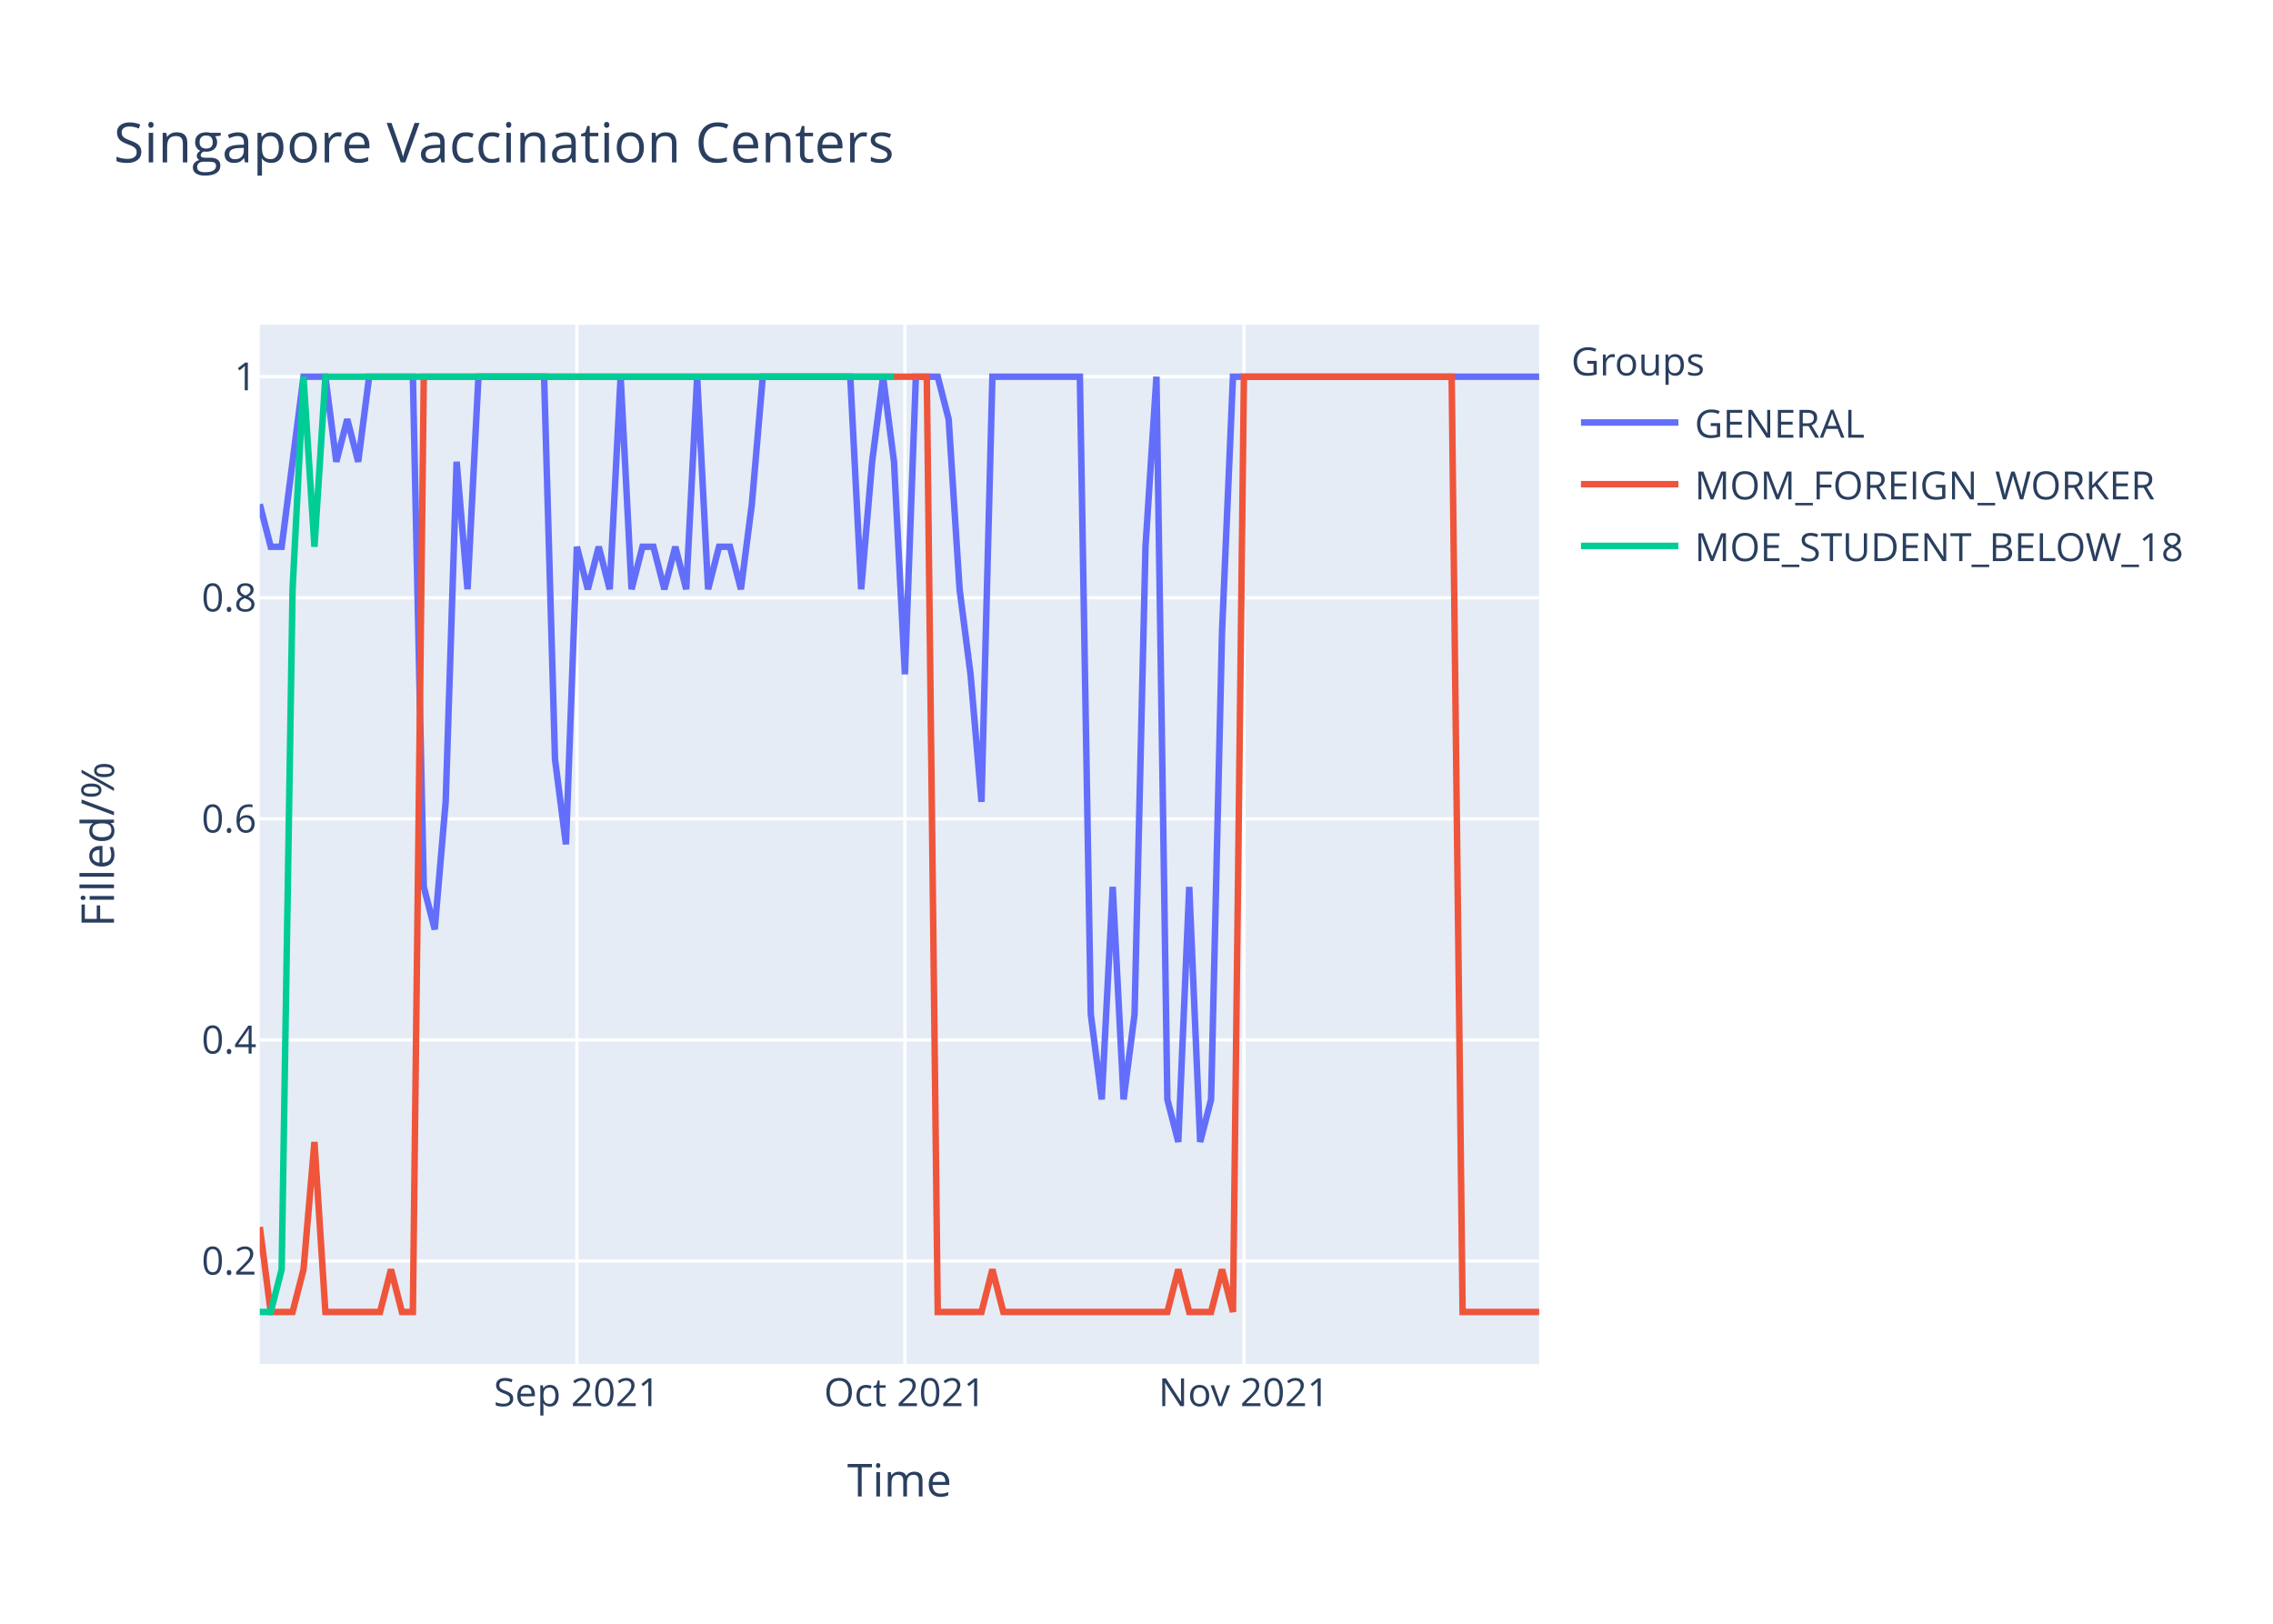
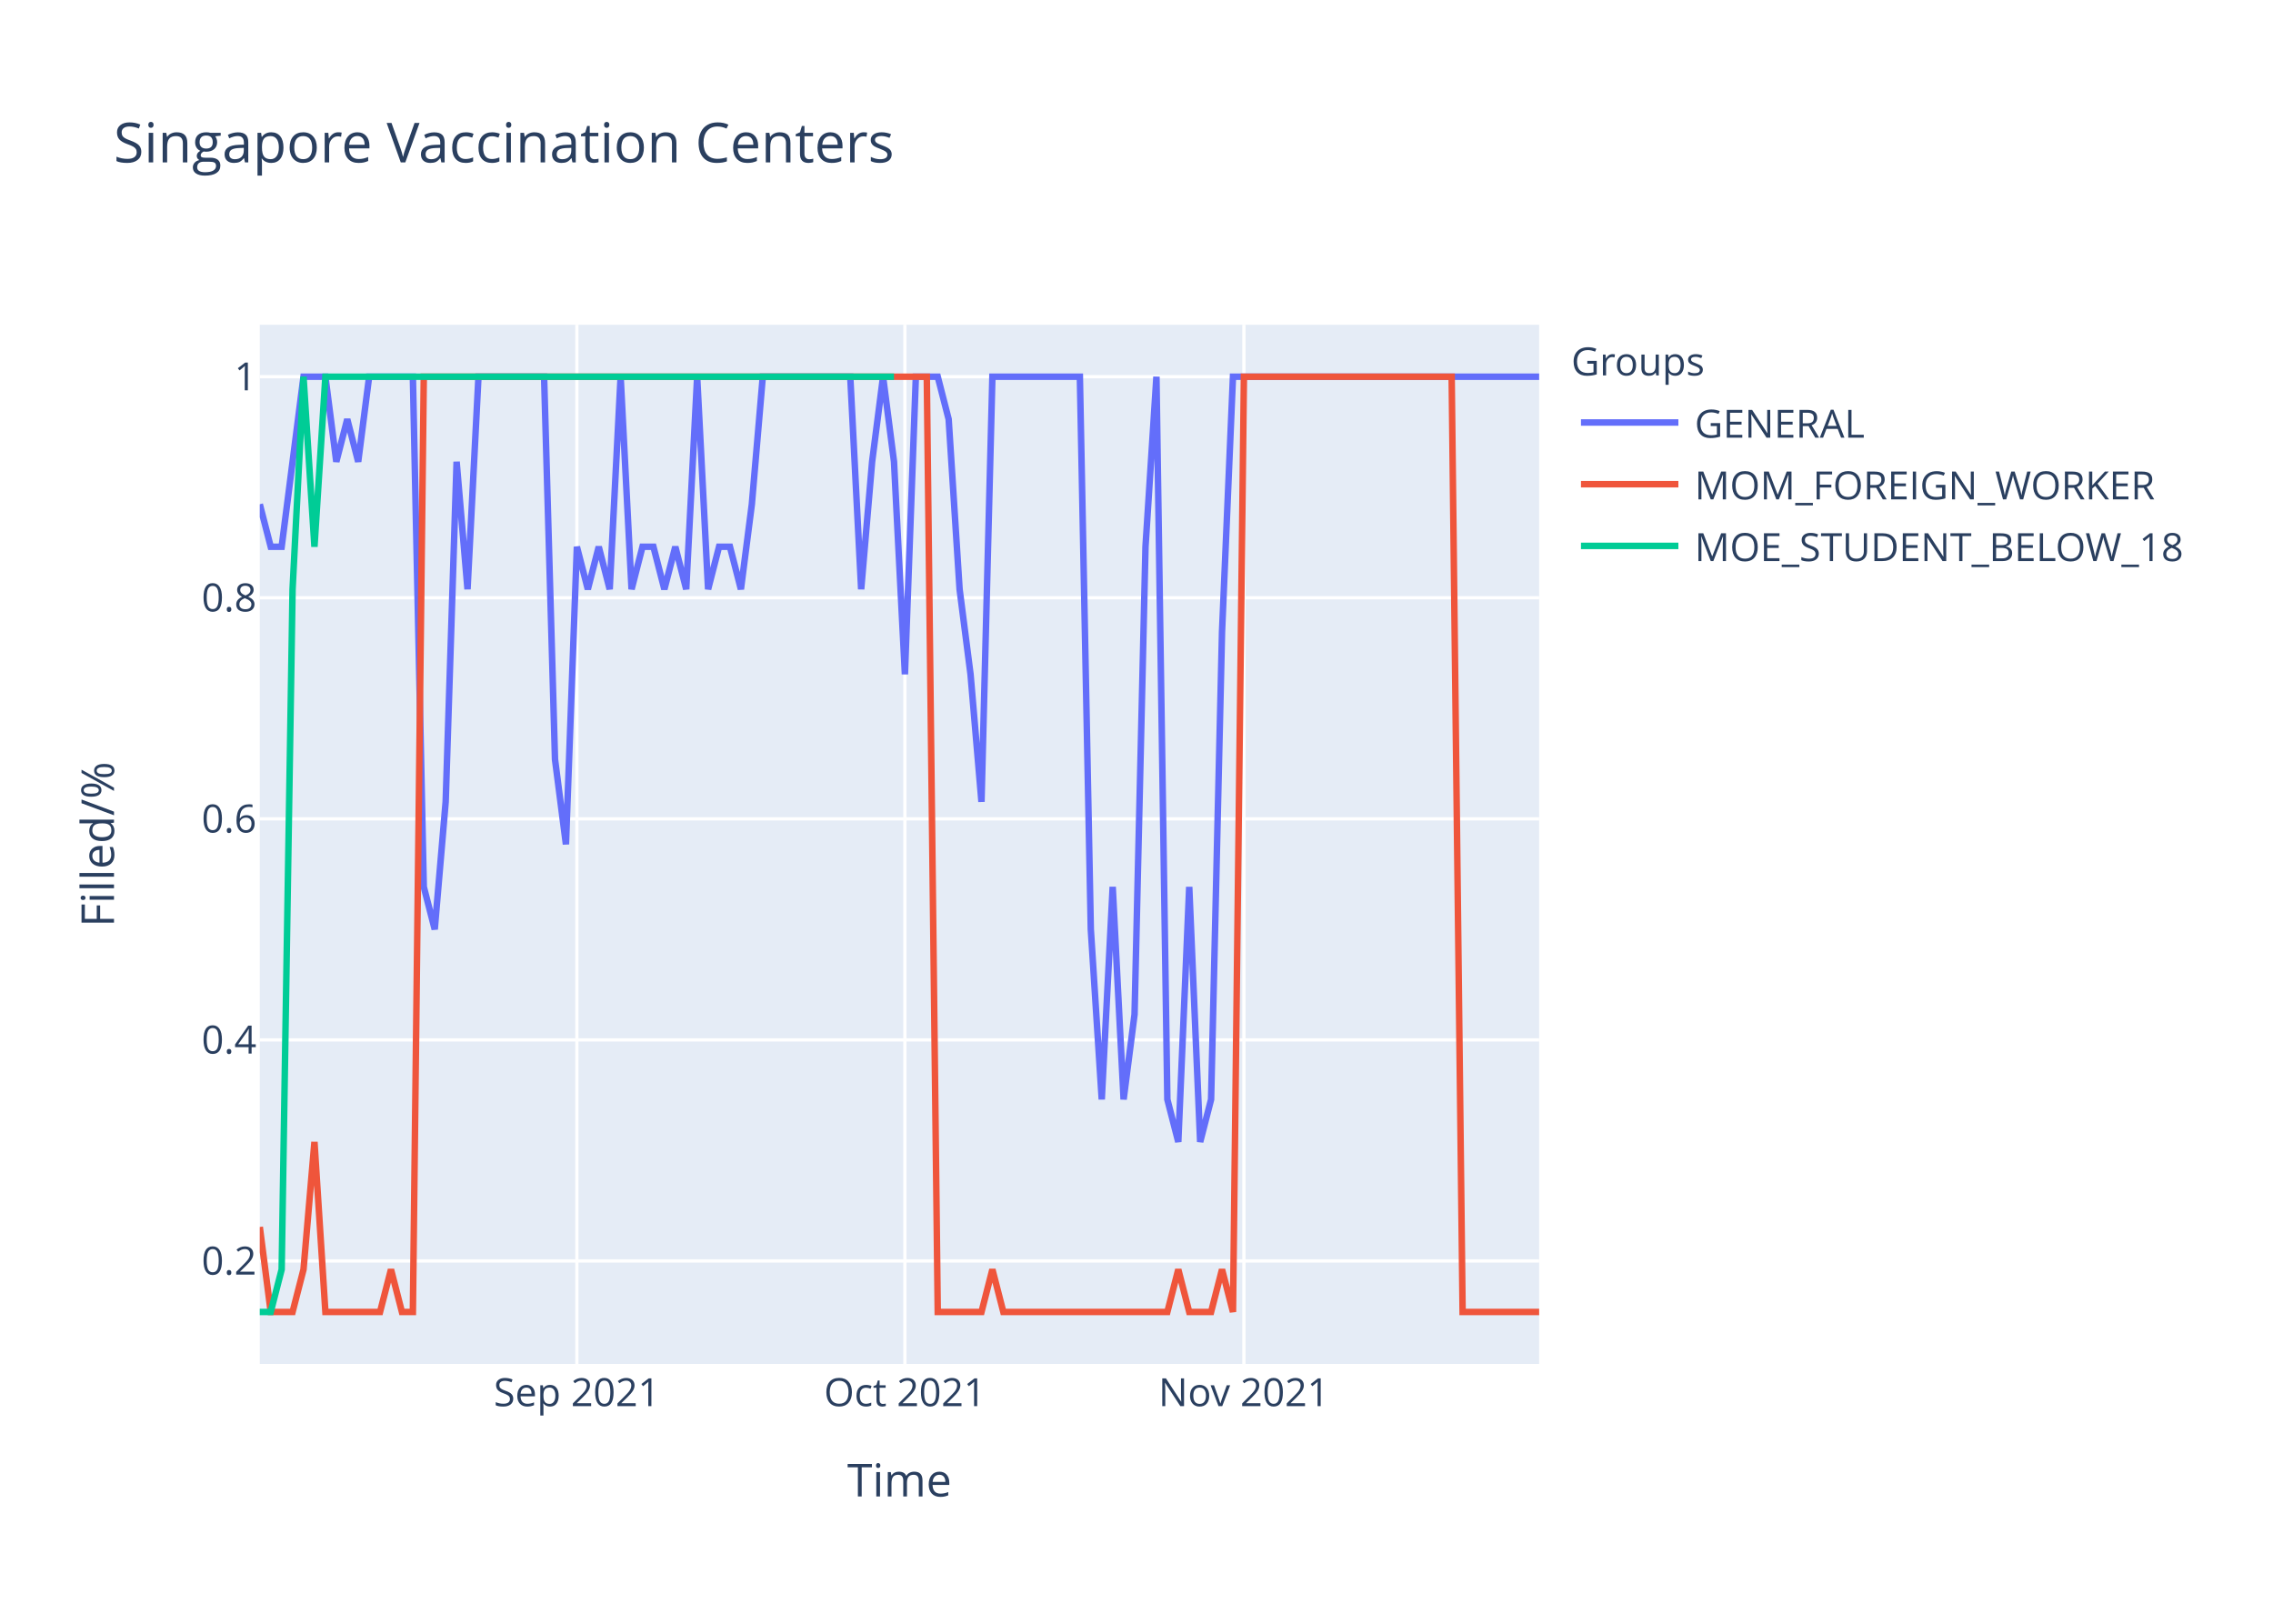
<svg xmlns="http://www.w3.org/2000/svg" class="main-svg" width="700" height="500" style="" viewBox="0 0 700 500">
  <rect x="0" y="0" width="700" height="500" style="fill: rgb(255, 255, 255); fill-opacity: 1;" />
-   <defs id="defs-5d5324">
+   <defs id="defs-77aaa8">
    <g class="clips">
-       <clipPath id="clip5d5324xyplot" class="plotclip">
+       <clipPath id="clip77aaa8xyplot" class="plotclip">
        <rect width="394" height="320" />
      </clipPath>
-       <clipPath class="axesclip" id="clip5d5324x">
+       <clipPath class="axesclip" id="clip77aaa8x">
        <rect x="80" y="0" width="394" height="500" />
      </clipPath>
-       <clipPath class="axesclip" id="clip5d5324y">
+       <clipPath class="axesclip" id="clip77aaa8y">
        <rect x="0" y="100" width="700" height="320" />
      </clipPath>
-       <clipPath class="axesclip" id="clip5d5324xy">
+       <clipPath class="axesclip" id="clip77aaa8xy">
        <rect x="80" y="100" width="394" height="320" />
      </clipPath>
    </g>
    <g class="gradients" />
  </defs>
  <g class="bglayer">
    <rect class="bg" x="80" y="100" width="394" height="320" style="fill: rgb(229, 236, 246); fill-opacity: 1; stroke-width: 0;" />
  </g>
  <g class="layer-below">
    <g class="imagelayer" />
    <g class="shapelayer" />
  </g>
  <g class="cartesianlayer">
    <g class="subplot xy">
      <g class="layer-subplot">
        <g class="shapelayer" />
        <g class="imagelayer" />
      </g>
      <g class="gridlayer">
        <g class="x">
          <path class="xgrid crisp" transform="translate(177.66,0)" d="M0,100v320" style="stroke: rgb(255, 255, 255); stroke-opacity: 1; stroke-width: 1px;" />
          <path class="xgrid crisp" transform="translate(278.68,0)" d="M0,100v320" style="stroke: rgb(255, 255, 255); stroke-opacity: 1; stroke-width: 1px;" />
          <path class="xgrid crisp" transform="translate(383.08,0)" d="M0,100v320" style="stroke: rgb(255, 255, 255); stroke-opacity: 1; stroke-width: 1px;" />
        </g>
        <g class="y">
          <path class="ygrid crisp" transform="translate(0,388.29)" d="M80,0h394" style="stroke: rgb(255, 255, 255); stroke-opacity: 1; stroke-width: 1px;" />
          <path class="ygrid crisp" transform="translate(0,320.22)" d="M80,0h394" style="stroke: rgb(255, 255, 255); stroke-opacity: 1; stroke-width: 1px;" />
          <path class="ygrid crisp" transform="translate(0,252.15)" d="M80,0h394" style="stroke: rgb(255, 255, 255); stroke-opacity: 1; stroke-width: 1px;" />
          <path class="ygrid crisp" transform="translate(0,184.07)" d="M80,0h394" style="stroke: rgb(255, 255, 255); stroke-opacity: 1; stroke-width: 1px;" />
          <path class="ygrid crisp" transform="translate(0,116)" d="M80,0h394" style="stroke: rgb(255, 255, 255); stroke-opacity: 1; stroke-width: 1px;" />
        </g>
      </g>
      <g class="zerolinelayer" />
      <path class="xlines-below" />
      <path class="ylines-below" />
      <g class="overlines-below" />
      <g class="xaxislayer-below" />
      <g class="yaxislayer-below" />
      <g class="overaxes-below" />
-       <g class="plot" transform="translate(80,100)" clip-path="url('#clip5d5324xyplot')">
+       <g class="plot" transform="translate(80,100)" clip-path="url('#clip77aaa8xyplot')">
        <g class="scatterlayer mlayer">
-           <g class="trace scatter tracecbcff8" style="stroke-miterlimit: 2; opacity: 1;">
+           <g class="trace scatter trace8b8610" style="stroke-miterlimit: 2; opacity: 1;">
            <g class="fills" />
            <g class="errorbars" />
            <g class="lines">
-               <path class="js-line" d="M0,55.27L3.37,68.36L6.74,68.36L13.47,16L16.84,16L20.21,16L23.57,42.18L26.94,29.09L30.31,42.18L33.68,16L37.04,16L47.15,16L50.51,173.09L53.88,186.18L57.25,146.91L60.62,42.18L63.98,81.45L67.35,16L70.72,16L87.56,16L90.92,133.82L94.29,160L97.66,68.36L101.03,81.45L104.39,68.36L107.76,81.45L111.13,16L114.5,81.45L117.86,68.36L121.23,68.36L124.6,81.45L127.97,68.36L131.33,81.45L134.7,16L138.07,81.45L141.44,68.36L144.8,68.36L148.17,81.45L151.54,55.27L154.91,16L158.27,16L181.85,16L185.21,81.45L188.58,42.18L191.95,16L195.32,42.18L198.68,107.64L202.05,16L205.42,16L208.79,16L212.15,29.09L215.52,81.45L218.89,107.64L222.26,146.91L225.62,16L252.56,16L255.93,212.36L259.3,238.55L262.67,173.09L266.03,238.55L269.4,212.36L272.77,68.36L276.14,16L279.5,238.55L282.87,251.64L286.24,173.09L289.61,251.64L292.97,238.55L296.34,94.55L299.71,16L303.08,16L394,16" style="vector-effect: non-scaling-stroke; fill: none; stroke: rgb(99, 110, 250); stroke-opacity: 1; stroke-width: 2px; opacity: 1;" />
+               <path class="js-line" d="M0,55.27L3.37,68.36L6.74,68.36L13.47,16L16.84,16L20.21,16L23.57,42.18L26.94,29.09L30.31,42.18L33.68,16L37.04,16L47.15,16L50.51,173.09L53.88,186.18L57.25,146.91L60.62,42.18L63.98,81.45L67.35,16L70.72,16L87.56,16L90.92,133.82L94.29,160L97.66,68.36L101.03,81.45L104.39,68.36L107.76,81.45L111.13,16L114.5,81.45L117.86,68.36L121.23,68.36L124.6,81.45L127.97,68.36L131.33,81.45L134.7,16L138.07,81.45L141.44,68.36L144.8,68.36L148.17,81.45L151.54,55.27L154.91,16L158.27,16L181.85,16L185.21,81.45L188.58,42.18L191.95,16L195.32,42.18L198.68,107.64L202.05,16L205.42,16L208.79,16L212.15,29.09L215.52,81.45L218.89,107.64L222.26,146.91L225.62,16L252.56,16L255.93,186.18L259.3,238.55L262.67,173.09L266.03,238.55L269.4,212.36L272.77,68.36L276.14,16L279.5,238.55L282.87,251.64L286.24,173.09L289.61,251.64L292.97,238.55L296.34,94.55L299.71,16L303.08,16L394,16" style="vector-effect: non-scaling-stroke; fill: none; stroke: rgb(99, 110, 250); stroke-opacity: 1; stroke-width: 2px; opacity: 1;" />
            </g>
            <g class="points" />
            <g class="text" />
          </g>
-           <g class="trace scatter trace961edf" style="stroke-miterlimit: 2; opacity: 1;">
+           <g class="trace scatter trace389c07" style="stroke-miterlimit: 2; opacity: 1;">
            <g class="fills" />
            <g class="errorbars" />
            <g class="lines">
              <path class="js-line" d="M0,277.82L3.37,304L6.74,304L10.1,304L13.47,290.91L16.84,251.64L20.21,304L37.04,304L40.41,290.91L43.78,304L47.15,304L50.51,16L53.88,16L205.42,16L208.79,304L222.26,304L225.62,290.91L228.99,304L232.36,304L279.5,304L282.87,290.91L286.24,304L289.61,304L292.97,304L296.34,290.91L299.71,304L303.08,16L367.06,16L370.43,304L394,304" style="vector-effect: non-scaling-stroke; fill: none; stroke: rgb(239, 85, 59); stroke-opacity: 1; stroke-width: 2px; opacity: 1;" />
            </g>
            <g class="points" />
            <g class="text" />
          </g>
-           <g class="trace scatter trace881d93" style="stroke-miterlimit: 2; opacity: 1;">
+           <g class="trace scatter tracec125b4" style="stroke-miterlimit: 2; opacity: 1;">
            <g class="fills" />
            <g class="errorbars" />
            <g class="lines">
              <path class="js-line" d="M0,304L3.37,304L6.74,290.91L10.1,81.45L13.47,16L16.84,68.36L20.21,16L195.32,16" style="vector-effect: non-scaling-stroke; fill: none; stroke: rgb(0, 204, 150); stroke-opacity: 1; stroke-width: 2px; opacity: 1;" />
            </g>
            <g class="points" />
            <g class="text" />
          </g>
        </g>
      </g>
      <g class="overplot" />
      <path class="xlines-above crisp" d="M0,0" style="fill: none;" />
      <path class="ylines-above crisp" d="M0,0" style="fill: none;" />
      <g class="overlines-above" />
      <g class="xaxislayer-above">
        <g class="xtick">
          <text text-anchor="middle" x="0" y="433" transform="translate(177.66,0)" style="font-family: 'Open Sans', verdana, arial, sans-serif; font-size: 12px; fill: rgb(42, 63, 95); fill-opacity: 1; white-space: pre;">Sep 2021</text>
        </g>
        <g class="xtick">
          <text text-anchor="middle" x="0" y="433" transform="translate(278.68,0)" style="font-family: 'Open Sans', verdana, arial, sans-serif; font-size: 12px; fill: rgb(42, 63, 95); fill-opacity: 1; white-space: pre;">Oct 2021</text>
        </g>
        <g class="xtick">
          <text text-anchor="middle" x="0" y="433" transform="translate(383.08,0)" style="font-family: 'Open Sans', verdana, arial, sans-serif; font-size: 12px; fill: rgb(42, 63, 95); fill-opacity: 1; white-space: pre;">Nov 2021</text>
        </g>
      </g>
      <g class="yaxislayer-above">
        <g class="ytick">
          <text text-anchor="end" x="79" y="4.2" transform="translate(0,388.29)" style="font-family: 'Open Sans', verdana, arial, sans-serif; font-size: 12px; fill: rgb(42, 63, 95); fill-opacity: 1; white-space: pre;">0.2</text>
        </g>
        <g class="ytick">
          <text text-anchor="end" x="79" y="4.2" transform="translate(0,320.22)" style="font-family: 'Open Sans', verdana, arial, sans-serif; font-size: 12px; fill: rgb(42, 63, 95); fill-opacity: 1; white-space: pre;">0.4</text>
        </g>
        <g class="ytick">
          <text text-anchor="end" x="79" y="4.2" transform="translate(0,252.15)" style="font-family: 'Open Sans', verdana, arial, sans-serif; font-size: 12px; fill: rgb(42, 63, 95); fill-opacity: 1; white-space: pre;">0.6</text>
        </g>
        <g class="ytick">
          <text text-anchor="end" x="79" y="4.2" transform="translate(0,184.07)" style="font-family: 'Open Sans', verdana, arial, sans-serif; font-size: 12px; fill: rgb(42, 63, 95); fill-opacity: 1; white-space: pre;">0.8</text>
        </g>
        <g class="ytick">
          <text text-anchor="end" x="79" y="4.2" transform="translate(0,116)" style="font-family: 'Open Sans', verdana, arial, sans-serif; font-size: 12px; fill: rgb(42, 63, 95); fill-opacity: 1; white-space: pre;">1</text>
        </g>
      </g>
      <g class="overaxes-above" />
    </g>
  </g>
  <g class="polarlayer" />
  <g class="ternarylayer" />
  <g class="geolayer" />
  <g class="funnelarealayer" />
  <g class="pielayer" />
  <g class="treemaplayer" />
  <g class="sunburstlayer" />
  <g class="glimages" />
-   <defs id="topdefs-5d5324">
+   <defs id="topdefs-77aaa8">
    <g class="clips" />
-     <clipPath id="legend5d5324">
+     <clipPath id="legend77aaa8">
      <rect width="206" height="83" x="0" y="0" />
    </clipPath>
  </defs>
  <g class="layer-above">
    <g class="imagelayer" />
    <g class="shapelayer" />
  </g>
  <g class="infolayer">
    <g class="legend" pointer-events="all" transform="translate(481.88,100)">
      <rect class="bg" shape-rendering="crispEdges" width="206" height="83" x="0" y="0" style="stroke: rgb(68, 68, 68); stroke-opacity: 1; fill: rgb(255, 255, 255); fill-opacity: 1; stroke-width: 0px;" />
-       <g class="scrollbox" transform="" clip-path="url('#legend5d5324')">
+       <g class="scrollbox" transform="" clip-path="url('#legend77aaa8')">
        <text class="legendtitletext" text-anchor="start" x="2" y="15.6" style="font-family: 'Open Sans', verdana, arial, sans-serif; font-size: 12px; fill: rgb(42, 63, 95); fill-opacity: 1; white-space: pre;">Groups</text>
        <g class="groups" transform="">
          <g class="traces" transform="translate(0,30.1)" style="opacity: 1;">
            <text class="legendtext" text-anchor="start" x="40" y="4.68" style="font-family: 'Open Sans', verdana, arial, sans-serif; font-size: 12px; fill: rgb(42, 63, 95); fill-opacity: 1; white-space: pre;">GENERAL</text>
            <g class="layers" style="opacity: 1;">
              <g class="legendfill" />
              <g class="legendlines">
                <path class="js-line" d="M5,0h30" style="fill: none; stroke: rgb(99, 110, 250); stroke-opacity: 1; stroke-width: 2px;" />
              </g>
              <g class="legendsymbols">
                <g class="legendpoints" />
              </g>
            </g>
            <rect class="legendtoggle" x="0" y="-9.5" width="200.906" height="19" style="fill: rgb(0, 0, 0); fill-opacity: 0;" />
          </g>
        </g>
        <g class="groups" transform="">
          <g class="traces" transform="translate(0,49.1)" style="opacity: 1;">
            <text class="legendtext" text-anchor="start" x="40" y="4.68" style="font-family: 'Open Sans', verdana, arial, sans-serif; font-size: 12px; fill: rgb(42, 63, 95); fill-opacity: 1; white-space: pre;">MOM_FOREIGN_WORKER</text>
            <g class="layers" style="opacity: 1;">
              <g class="legendfill" />
              <g class="legendlines">
                <path class="js-line" d="M5,0h30" style="fill: none; stroke: rgb(239, 85, 59); stroke-opacity: 1; stroke-width: 2px;" />
              </g>
              <g class="legendsymbols">
                <g class="legendpoints" />
              </g>
            </g>
            <rect class="legendtoggle" x="0" y="-9.5" width="200.906" height="19" style="fill: rgb(0, 0, 0); fill-opacity: 0;" />
          </g>
        </g>
        <g class="groups" transform="">
          <g class="traces" transform="translate(0,68.1)" style="opacity: 1;">
            <text class="legendtext" text-anchor="start" x="40" y="4.68" style="font-family: 'Open Sans', verdana, arial, sans-serif; font-size: 12px; fill: rgb(42, 63, 95); fill-opacity: 1; white-space: pre;">MOE_STUDENT_BELOW_18</text>
            <g class="layers" style="opacity: 1;">
              <g class="legendfill" />
              <g class="legendlines">
                <path class="js-line" d="M5,0h30" style="fill: none; stroke: rgb(0, 204, 150); stroke-opacity: 1; stroke-width: 2px;" />
              </g>
              <g class="legendsymbols">
                <g class="legendpoints" />
              </g>
            </g>
            <rect class="legendtoggle" x="0" y="-9.5" width="200.906" height="19" style="fill: rgb(0, 0, 0); fill-opacity: 0;" />
          </g>
        </g>
      </g>
      <rect class="scrollbar" rx="20" ry="3" width="0" height="0" x="0" y="0" style="fill: rgb(128, 139, 164); fill-opacity: 1;" />
    </g>
    <g class="g-gtitle">
      <text class="gtitle" x="35" y="50" text-anchor="start" dy="0em" style="font-family: 'Open Sans', verdana, arial, sans-serif; font-size: 17px; fill: rgb(42, 63, 95); opacity: 1; font-weight: normal; white-space: pre;">Singapore Vaccination Centers</text>
    </g>
    <g class="g-xtitle">
      <text class="xtitle" x="277" y="460.8" text-anchor="middle" style="font-family: 'Open Sans', verdana, arial, sans-serif; font-size: 14px; fill: rgb(42, 63, 95); opacity: 1; font-weight: normal; white-space: pre;">Time</text>
    </g>
    <g class="g-ytitle">
      <text class="ytitle" transform="rotate(-90,35.10625,260)" x="35.106" y="260" text-anchor="middle" style="font-family: 'Open Sans', verdana, arial, sans-serif; font-size: 14px; fill: rgb(42, 63, 95); opacity: 1; font-weight: normal; white-space: pre;">Filled/%</text>
    </g>
  </g>
</svg>
